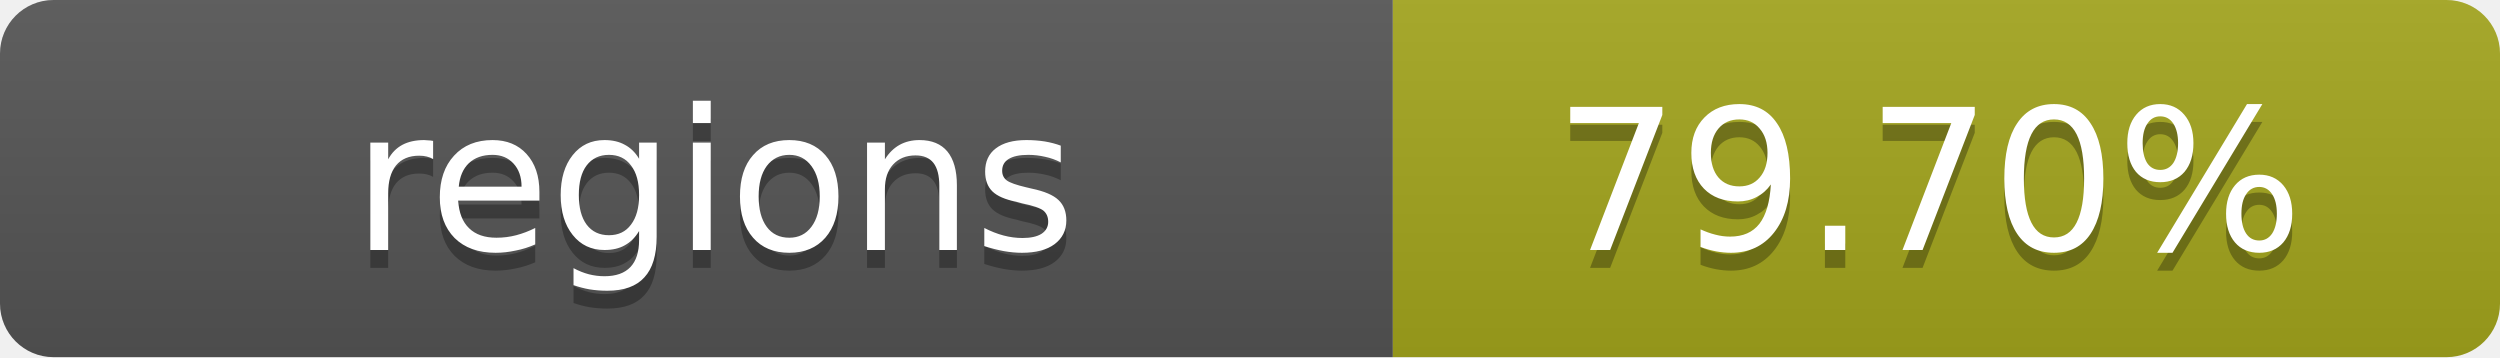
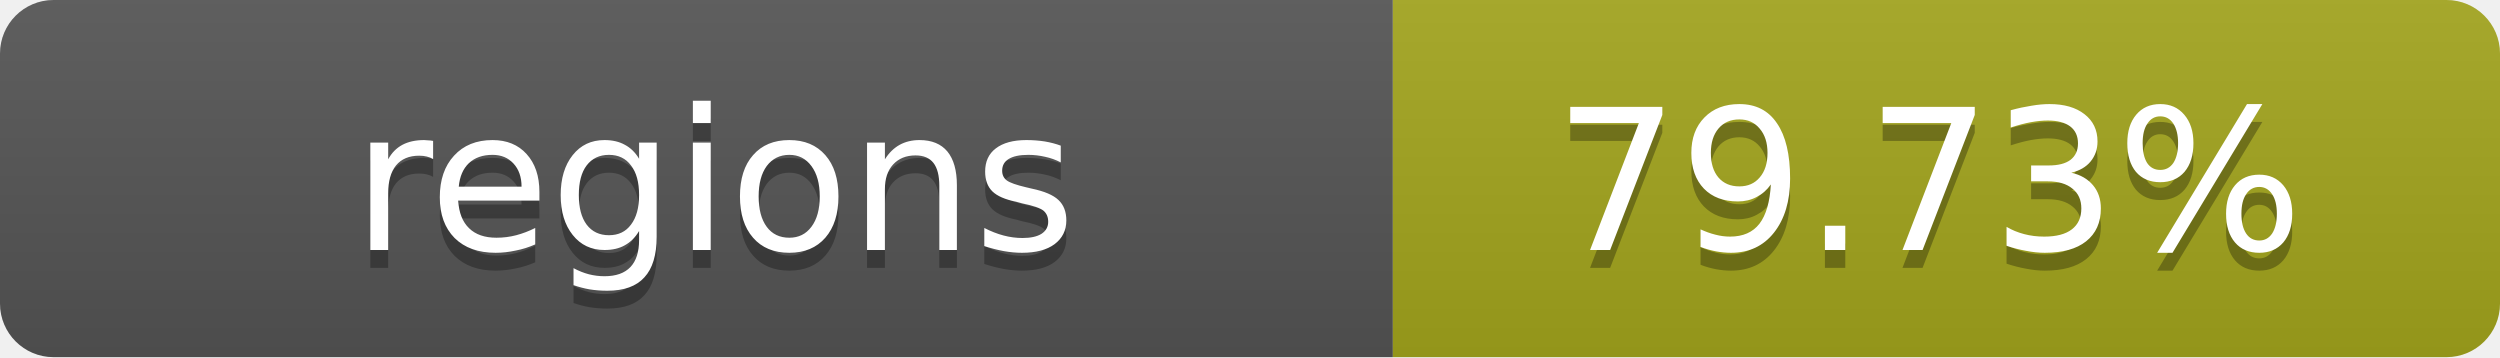
- <svg xmlns="http://www.w3.org/2000/svg" width="140" height="20" role="img" aria-label="regions: 79.70%">
+ <svg xmlns="http://www.w3.org/2000/svg" width="140" height="20" role="img" aria-label="regions: 79.73%">
  <linearGradient id="s" x2="0" y2="100%">
    <stop offset="0" stop-color="#bbb" stop-opacity=".1" />
    <stop offset="1" stop-opacity=".1" />
  </linearGradient>
  <clipPath id="r">
    <rect width="140" height="20" rx="3" fill="#fff" />
  </clipPath>
  <g clip-path="url(#r)">
    <rect width="78" height="20" fill="#555" />
    <rect x="78" width="62" height="20" fill="#a4a61d" />
    <rect width="140" height="20" fill="url(#s)" />
  </g>
  <g fill="#fff" text-anchor="middle" font-family="Verdana,Geneva,DejaVu Sans,sans-serif" text-rendering="geometricPrecision" font-size="11">
    <text x="40" y="15" fill="#010101" fill-opacity=".3">regions</text>
    <text x="40" y="14">regions</text>
-     <text x="108" y="15" fill="#010101" fill-opacity=".3">79.70%</text>
-     <text x="108" y="14">79.70%</text>
+     <text x="108" y="15" fill="#010101" fill-opacity=".3">79.73%</text>
+     <text x="108" y="14">79.73%</text>
  </g>
</svg>
